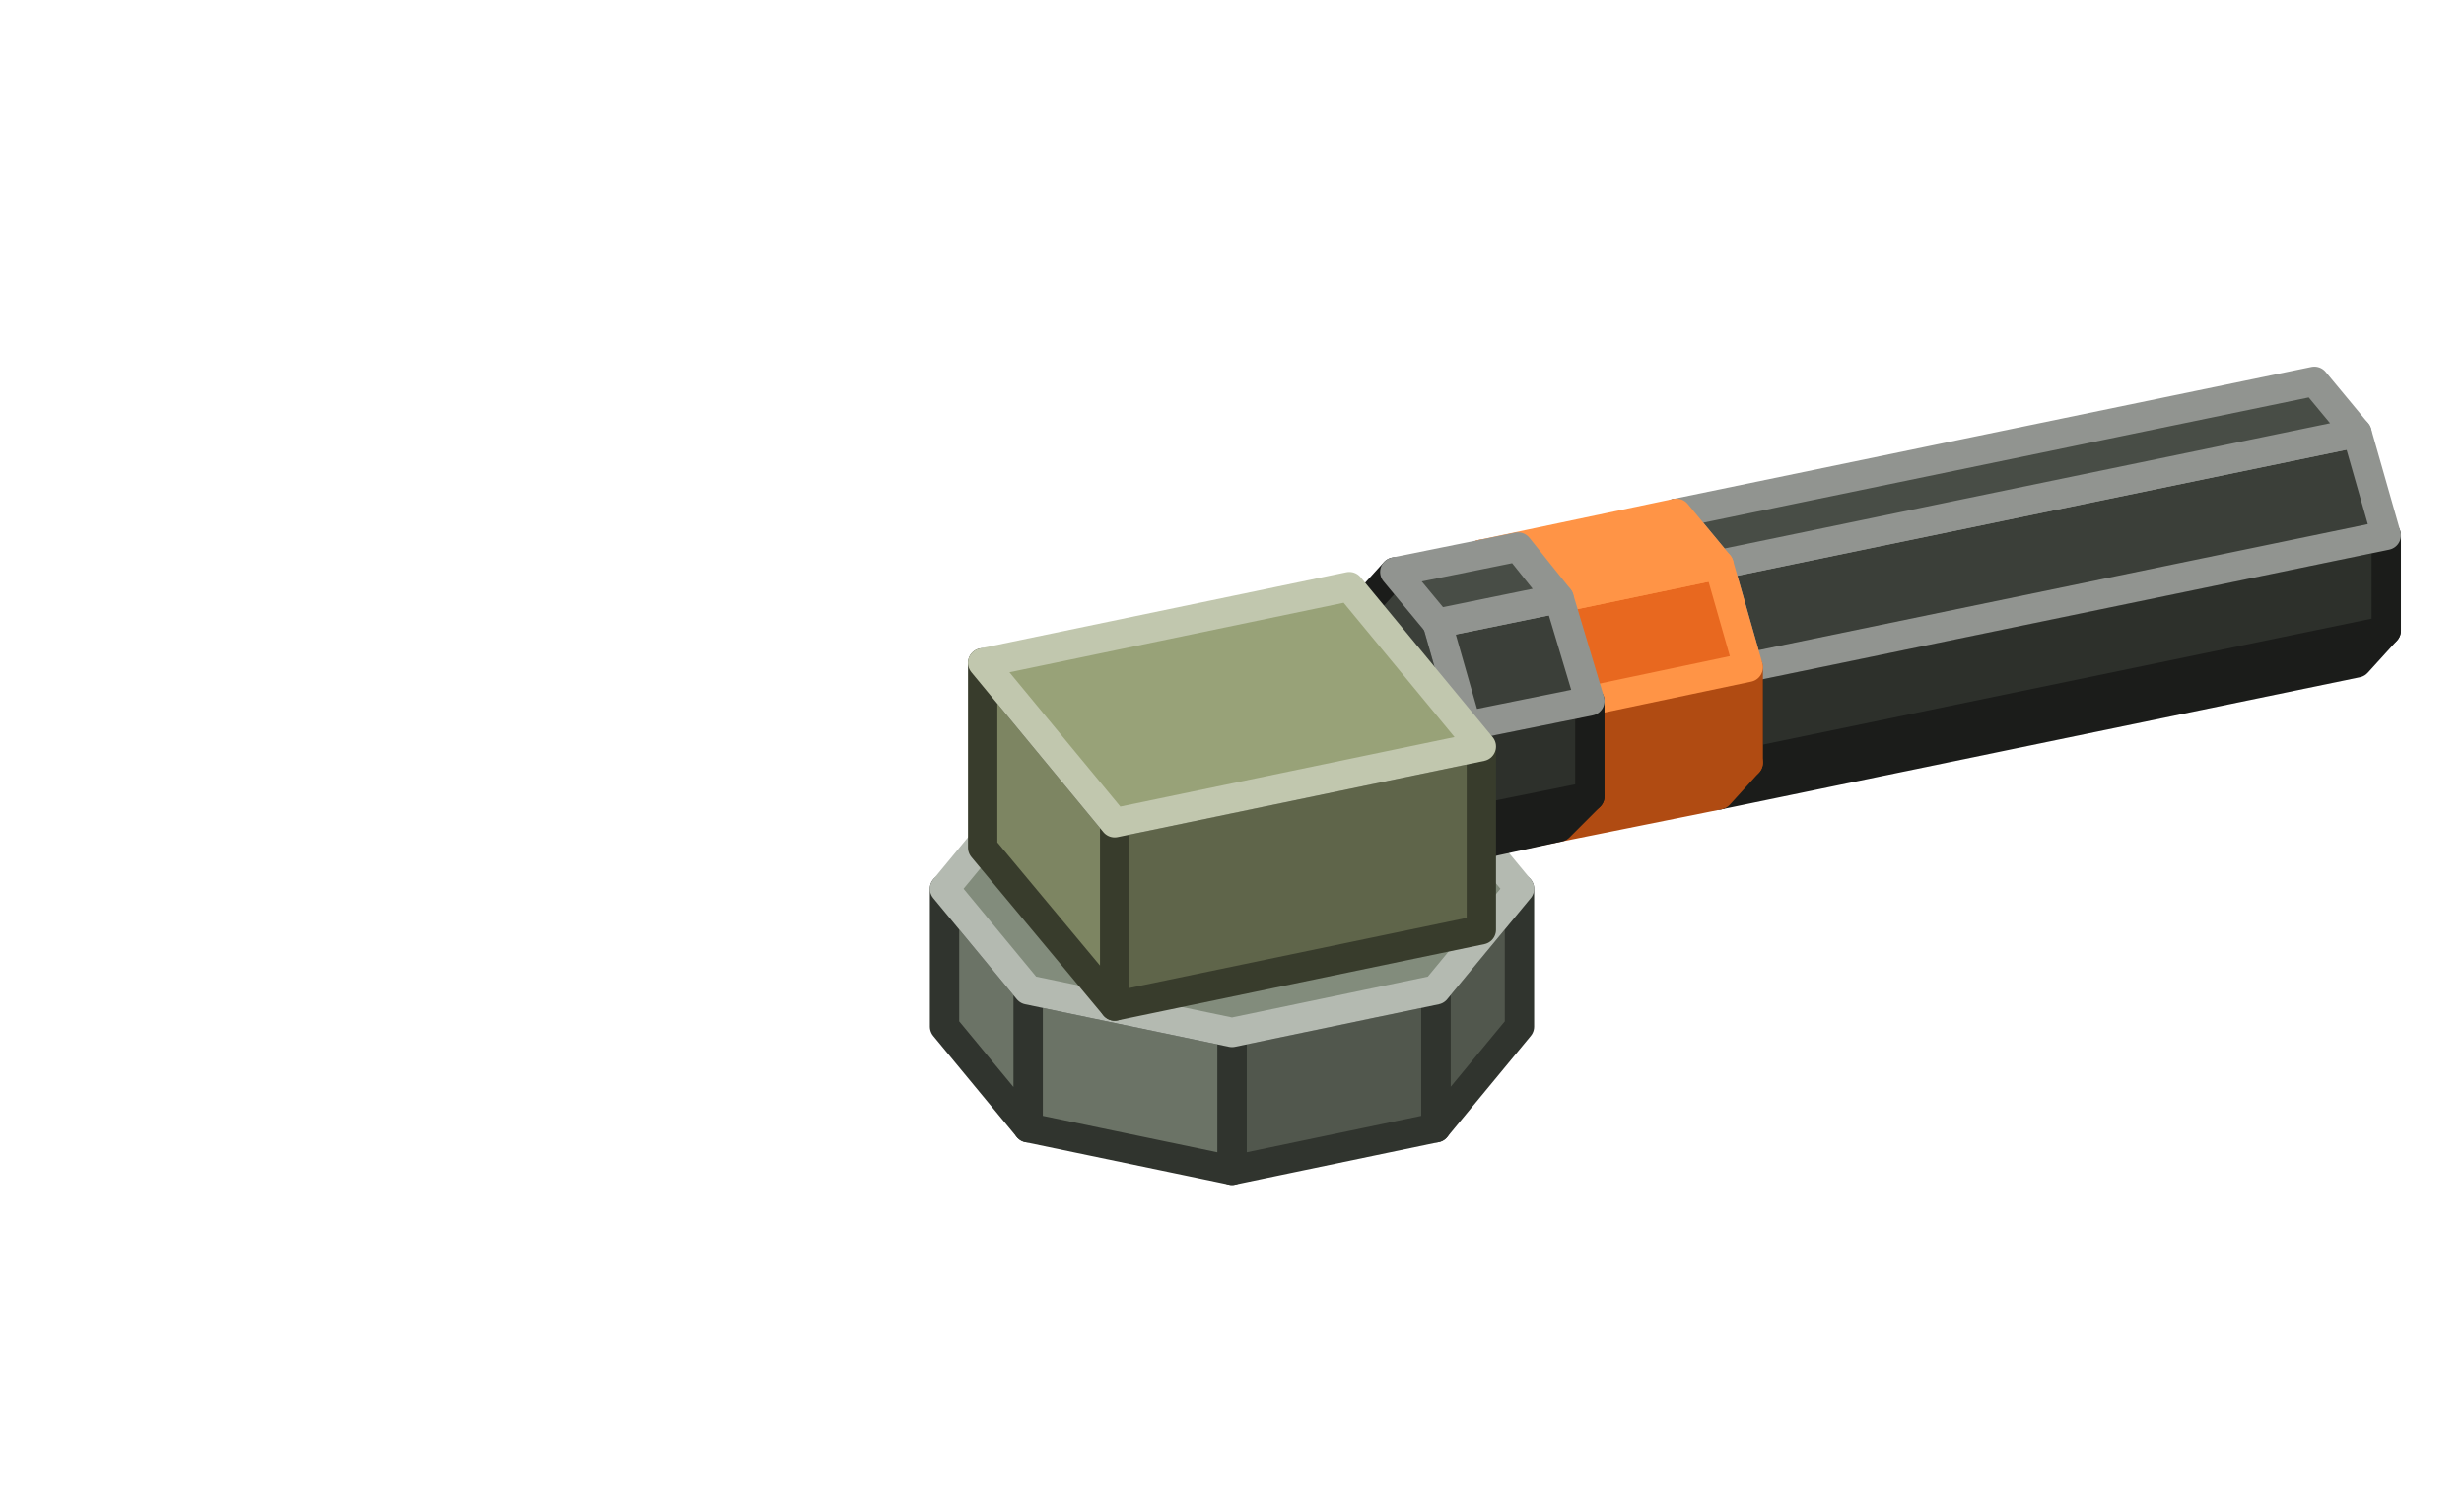
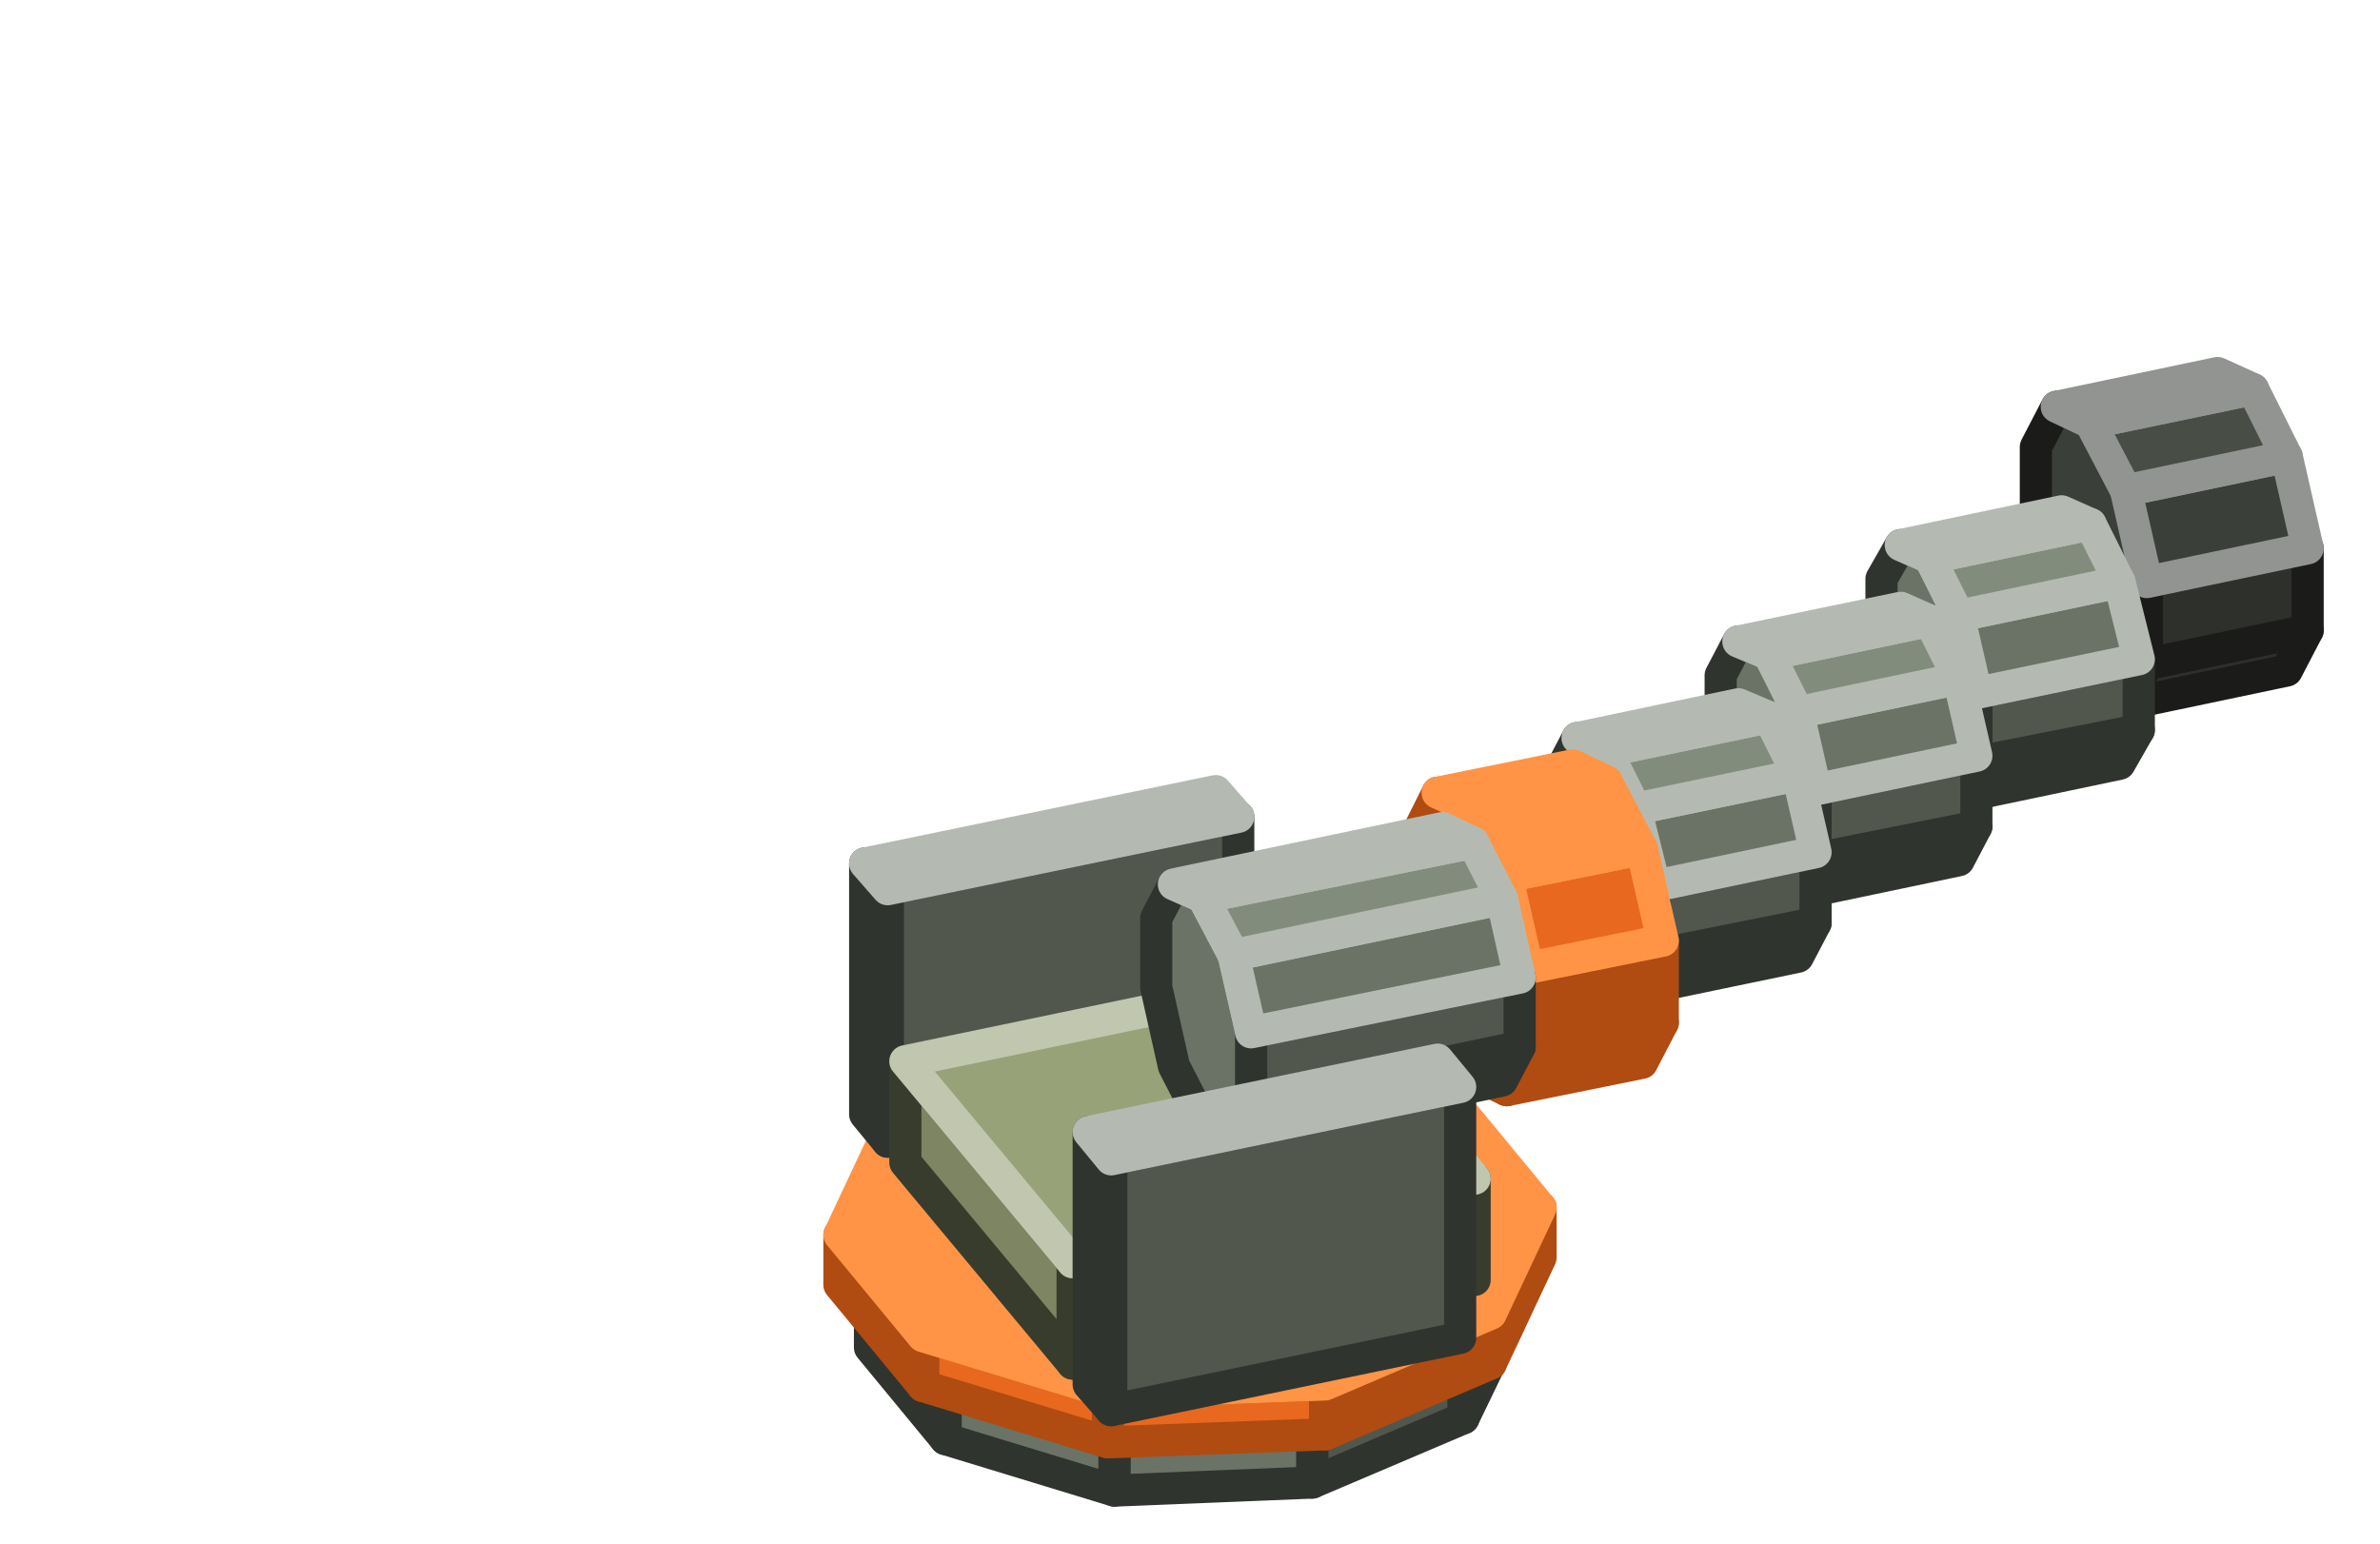
- <svg xmlns="http://www.w3.org/2000/svg" width="168" height="102" viewBox="0 0 168 102">
+ <svg xmlns="http://www.w3.org/2000/svg" width="148" height="96" viewBox="0 0 148 96">
  <g stroke-width="2" stroke-linejoin="round">
-     <polygon points="117.2,54.2 119.2,52 162.7,43 160.7,45.2" fill="#2D302B" stroke="#1B1C1A" />
-     <polygon points="119.2,52 119.2,45.5 162.7,36.5 162.7,43" fill="#2D302B" stroke="#1B1C1A" />
-     <polygon points="119.2,45.5 117.2,38.5 114.3,35 112.3,37.2 112.3,43.7 114.3,50.7 117.2,54.2 119.2,52" fill="#3B3F39" stroke="#1B1C1A" />
-     <polygon points="119.2,45.5 117.2,38.5 160.7,29.5 162.7,36.5" fill="#3B3F39" stroke="#919490" />
-     <polygon points="117.2,38.5 114.3,35 157.8,26 160.7,29.5" fill="#484D46" stroke="#919490" />
-     <polygon points="103.8,56.9 105.9,54.8 119.2,52 117.2,54.2" fill="#B04B12" stroke="#B04B12" />
-     <polygon points="105.9,54.8 105.9,48.3 119.2,45.5 119.2,52" fill="#B04B12" stroke="#B04B12" />
-     <polygon points="105.9,48.3 103.8,41.3 101,37.8 98.9,40 98.9,46.4 101,53.5 103.8,56.9 105.9,54.8" fill="#E8681F" stroke="#B04B12" />
-     <polygon points="105.9,48.3 103.8,41.3 117.2,38.5 119.2,45.5" fill="#E8681F" stroke="#FF9446" />
-     <polygon points="103.8,41.3 101,37.8 114.3,35 117.2,38.5" fill="#FF9446" stroke="#FF9446" />
-     <polygon points="103.6,70 97.9,76.9 97.9,67.5 103.6,60.6" fill="#51574D" stroke="#30342E" />
-     <polygon points="97.9,76.9 84,79.8 84,70.4 97.9,67.5" fill="#51574D" stroke="#30342E" />
-     <polygon points="84,79.8 70.1,76.9 70.1,67.5 84,70.4" fill="#6B7366" stroke="#30342E" />
-     <polygon points="70.1,76.9 64.4,70 64.4,60.6 70.1,67.5" fill="#6B7366" stroke="#30342E" />
-     <polygon points="103.6,60.6 97.9,67.5 84,70.4 70.1,67.5 64.4,60.6 70.1,53.7 84,50.8 97.9,53.7" fill="#828C7C" stroke="#B4BAB1" />
-     <polygon points="98,58.2 100,56 108.4,54.3 106.3,56.4" fill="#2D302B" stroke="#1B1C1A" />
-     <polygon points="100,56 100,49.5 108.4,47.8 108.4,54.3" fill="#2D302B" stroke="#1B1C1A" />
-     <polygon points="100,49.5 98,42.5 95.1,39 93.1,41.2 93.1,47.7 95.1,54.7 98,58.2 100,56" fill="#3B3F39" stroke="#1B1C1A" />
-     <polygon points="100,49.5 98,42.5 106.3,40.8 108.4,47.8" fill="#3B3F39" stroke="#919490" />
-     <polygon points="98,42.5 95.1,39 103.5,37.3 106.3,40.8" fill="#484D46" stroke="#919490" />
-     <polygon points="101,63.4 76,68.6 76,56.1 101,50.9" fill="#5F654A" stroke="#383C2C" />
-     <polygon points="76,68.6 67,57.8 67,45.2 76,56.1" fill="#7D8562" stroke="#383C2C" />
-     <polygon points="101,50.9 76,56.1 67,45.2 92,40" fill="#98A278" stroke="#C1C7AE" />
+     <polygon points="132.2,43.8 133.5,41.3 143.5,39.2 142.2,41.7" fill="#2D302B" stroke="#1B1C1A" />
+     <polygon points="133.5,41.3 133.5,36.2 143.5,34.1 143.5,39.2" fill="#2D302B" stroke="#1B1C1A" />
+     <polygon points="133.5,36.2 132.2,30.5 130,26.3 127.9,25.3 126.6,27.8 126.6,32.9 127.9,38.6 130,42.8 132.2,43.8 133.5,41.3" fill="#3B3F39" stroke="#1B1C1A" />
+     <polygon points="133.5,36.2 132.2,30.5 142.2,28.4 143.5,34.1" fill="#3B3F39" stroke="#919490" />
+     <polygon points="132.2,30.5 130,26.3 140.1,24.2 142.2,28.4" fill="#484D46" stroke="#919490" />
+     <polygon points="130,26.3 127.9,25.3 137.9,23.2 140.1,24.2" fill="#484D46" stroke="#919490" />
+     <polygon points="121.8,49.6 122.9,47.4 133,45.4 131.8,47.5" fill="#51574D" stroke="#30342E" />
+     <polygon points="122.9,47.4 122.9,43.1 133,41 133,45.4" fill="#51574D" stroke="#30342E" />
+     <polygon points="122.9,43.1 121.8,38.3 120,34.7 118.2,33.9 117,36 117,40.3 118.2,45.2 120,48.7 121.8,49.6 122.9,47.4" fill="#6B7366" stroke="#30342E" />
+     <polygon points="122.9,43.1 121.8,38.3 131.8,36.2 133,41" fill="#6B7366" stroke="#B4BAB1" />
+     <polygon points="121.8,38.3 120,34.7 130,32.6 131.8,36.2" fill="#828C7C" stroke="#B4BAB1" />
+     <polygon points="120,34.7 118.2,33.9 128.2,31.8 130,32.6" fill="#828C7C" stroke="#B4BAB1" />
+     <polygon points="93.9,82.2 91,88.2 91,84.3 93.9,78.3" fill="#51574D" stroke="#30342E" />
+     <polygon points="91,88.2 81.6,92.2 81.6,88.3 91,84.3" fill="#51574D" stroke="#30342E" />
+     <polygon points="81.6,92.2 69.3,92.7 69.3,88.8 81.6,88.3" fill="#6B7366" stroke="#30342E" />
+     <polygon points="69.3,92.7 58.8,89.5 58.8,85.6 69.3,88.8" fill="#6B7366" stroke="#30342E" />
+     <polygon points="58.8,89.5 54.1,83.8 54.1,79.9 58.8,85.6" fill="#6B7366" stroke="#30342E" />
+     <polygon points="93.9,78.3 91,84.3 81.6,88.3 69.3,88.8 58.8,85.6 54.1,79.9 57,73.9 66.4,69.8 78.7,69.4 89.2,72.6" fill="#828C7C" stroke="#B4BAB1" />
+     <polygon points="111.8,55.6 112.9,53.4 122.9,51.4 121.8,53.5" fill="#51574D" stroke="#30342E" />
+     <polygon points="112.9,53.4 112.9,49.1 122.9,47 122.9,51.4" fill="#51574D" stroke="#30342E" />
+     <polygon points="112.9,49.1 111.8,44.3 110,40.7 108.1,39.9 107,42 107,46.3 108.1,51.2 110,54.7 111.8,55.6 112.9,53.4" fill="#6B7366" stroke="#30342E" />
+     <polygon points="112.9,49.1 111.8,44.3 121.8,42.2 122.9,47" fill="#6B7366" stroke="#B4BAB1" />
+     <polygon points="111.8,44.3 110,40.7 120,38.6 121.8,42.2" fill="#828C7C" stroke="#B4BAB1" />
+     <polygon points="110,40.7 108.1,39.9 118.2,37.8 120,38.6" fill="#828C7C" stroke="#B4BAB1" />
+     <polygon points="101.7,61.6 102.9,59.4 112.9,57.4 111.8,59.5" fill="#51574D" stroke="#30342E" />
+     <polygon points="102.9,59.4 102.9,55.1 112.9,53 112.9,57.4" fill="#51574D" stroke="#30342E" />
+     <polygon points="102.9,55.1 101.7,50.3 99.9,46.7 98.1,45.9 97,48 97,52.3 98.1,57.2 99.9,60.7 101.7,61.6 102.9,59.4" fill="#6B7366" stroke="#30342E" />
+     <polygon points="102.9,55.1 101.7,50.3 111.8,48.2 112.9,53" fill="#6B7366" stroke="#B4BAB1" />
+     <polygon points="101.7,50.3 99.9,46.7 110,44.6 111.8,48.2" fill="#828C7C" stroke="#B4BAB1" />
+     <polygon points="99.9,46.7 98.1,45.9 108.1,43.8 110,44.6" fill="#828C7C" stroke="#B4BAB1" />
+     <polygon points="95.8,78.2 92.7,84.8 92.7,81.7 95.8,75.1" fill="#B04B12" stroke="#B04B12" />
+     <polygon points="92.7,84.8 82.4,89.2 82.4,86.1 92.7,81.7" fill="#B04B12" stroke="#B04B12" />
+     <polygon points="82.4,89.2 68.9,89.7 68.9,86.6 82.4,86.1" fill="#E8681F" stroke="#B04B12" />
+     <polygon points="68.9,89.7 57.4,86.2 57.4,83.1 68.9,86.6" fill="#E8681F" stroke="#B04B12" />
+     <polygon points="57.4,86.2 52.2,79.9 52.2,76.8 57.4,83.1" fill="#E8681F" stroke="#B04B12" />
+     <polygon points="95.8,75.1 92.7,81.7 82.4,86.1 68.9,86.6 57.4,83.1 52.2,76.8 55.3,70.2 65.6,65.8 79.1,65.3 90.6,68.8" fill="#FF9446" stroke="#FF9446" />
+     <polygon points="77,66.5 55.2,71 55.2,55.3 77,50.8" fill="#51574D" stroke="#30342E" />
+     <polygon points="55.2,71 53.8,69.3 53.8,53.7 55.2,55.3" fill="#6B7366" stroke="#30342E" />
+     <polygon points="77,50.8 55.2,55.3 53.8,53.7 75.6,49.2" fill="#828C7C" stroke="#B4BAB1" />
+     <polygon points="93.7,67.8 95,65.3 103.4,63.6 102.1,66.1" fill="#B04B12" stroke="#B04B12" />
+     <polygon points="95,65.3 95,60.2 103.4,58.5 103.4,63.6" fill="#B04B12" stroke="#B04B12" />
+     <polygon points="95,60.2 93.7,54.5 91.6,50.3 89.4,49.3 88.1,51.9 88.1,57 89.4,62.7 91.6,66.8 93.7,67.8 95,65.3" fill="#E8681F" stroke="#B04B12" />
+     <polygon points="95,60.2 93.7,54.5 102.1,52.8 103.4,58.5" fill="#E8681F" stroke="#FF9446" />
+     <polygon points="93.7,54.5 91.6,50.3 99.9,48.6 102.1,52.8" fill="#FF9446" stroke="#FF9446" />
+     <polygon points="91.6,50.3 89.4,49.3 97.8,47.6 99.9,48.6" fill="#FF9446" stroke="#FF9446" />
+     <polygon points="91.7,79.6 66.7,84.8 66.7,78.5 91.7,73.3" fill="#5F654A" stroke="#383C2C" />
+     <polygon points="66.7,84.8 56.3,72.3 56.3,66 66.7,78.5" fill="#7D8562" stroke="#383C2C" />
+     <polygon points="91.7,73.3 66.7,78.5 56.3,66 81.3,60.8" fill="#98A278" stroke="#C1C7AE" />
+     <polygon points="76.7,70.7 77.8,68.6 94.5,65.1 93.4,67.2" fill="#51574D" stroke="#30342E" />
+     <polygon points="77.8,68.6 77.8,64.2 94.5,60.8 94.5,65.1" fill="#51574D" stroke="#30342E" />
+     <polygon points="77.8,64.2 76.7,59.4 74.8,55.8 73,55 71.9,57.1 71.9,61.4 73,66.3 74.8,69.8 76.7,70.7 77.8,68.6" fill="#6B7366" stroke="#30342E" />
+     <polygon points="77.8,64.2 76.7,59.4 93.4,55.9 94.5,60.8" fill="#6B7366" stroke="#B4BAB1" />
+     <polygon points="76.7,59.4 74.8,55.8 91.6,52.4 93.4,55.9" fill="#828C7C" stroke="#B4BAB1" />
+     <polygon points="74.8,55.8 73,55 89.7,51.5 91.6,52.4" fill="#828C7C" stroke="#B4BAB1" />
+     <polygon points="90.8,83.2 69.1,87.7 69.1,72.1 90.8,67.6" fill="#51574D" stroke="#30342E" />
+     <polygon points="69.1,87.7 67.7,86.1 67.7,70.4 69.1,72.1" fill="#6B7366" stroke="#30342E" />
+     <polygon points="90.8,67.6 69.1,72.1 67.7,70.4 89.4,65.9" fill="#828C7C" stroke="#B4BAB1" />
  </g>
</svg>
